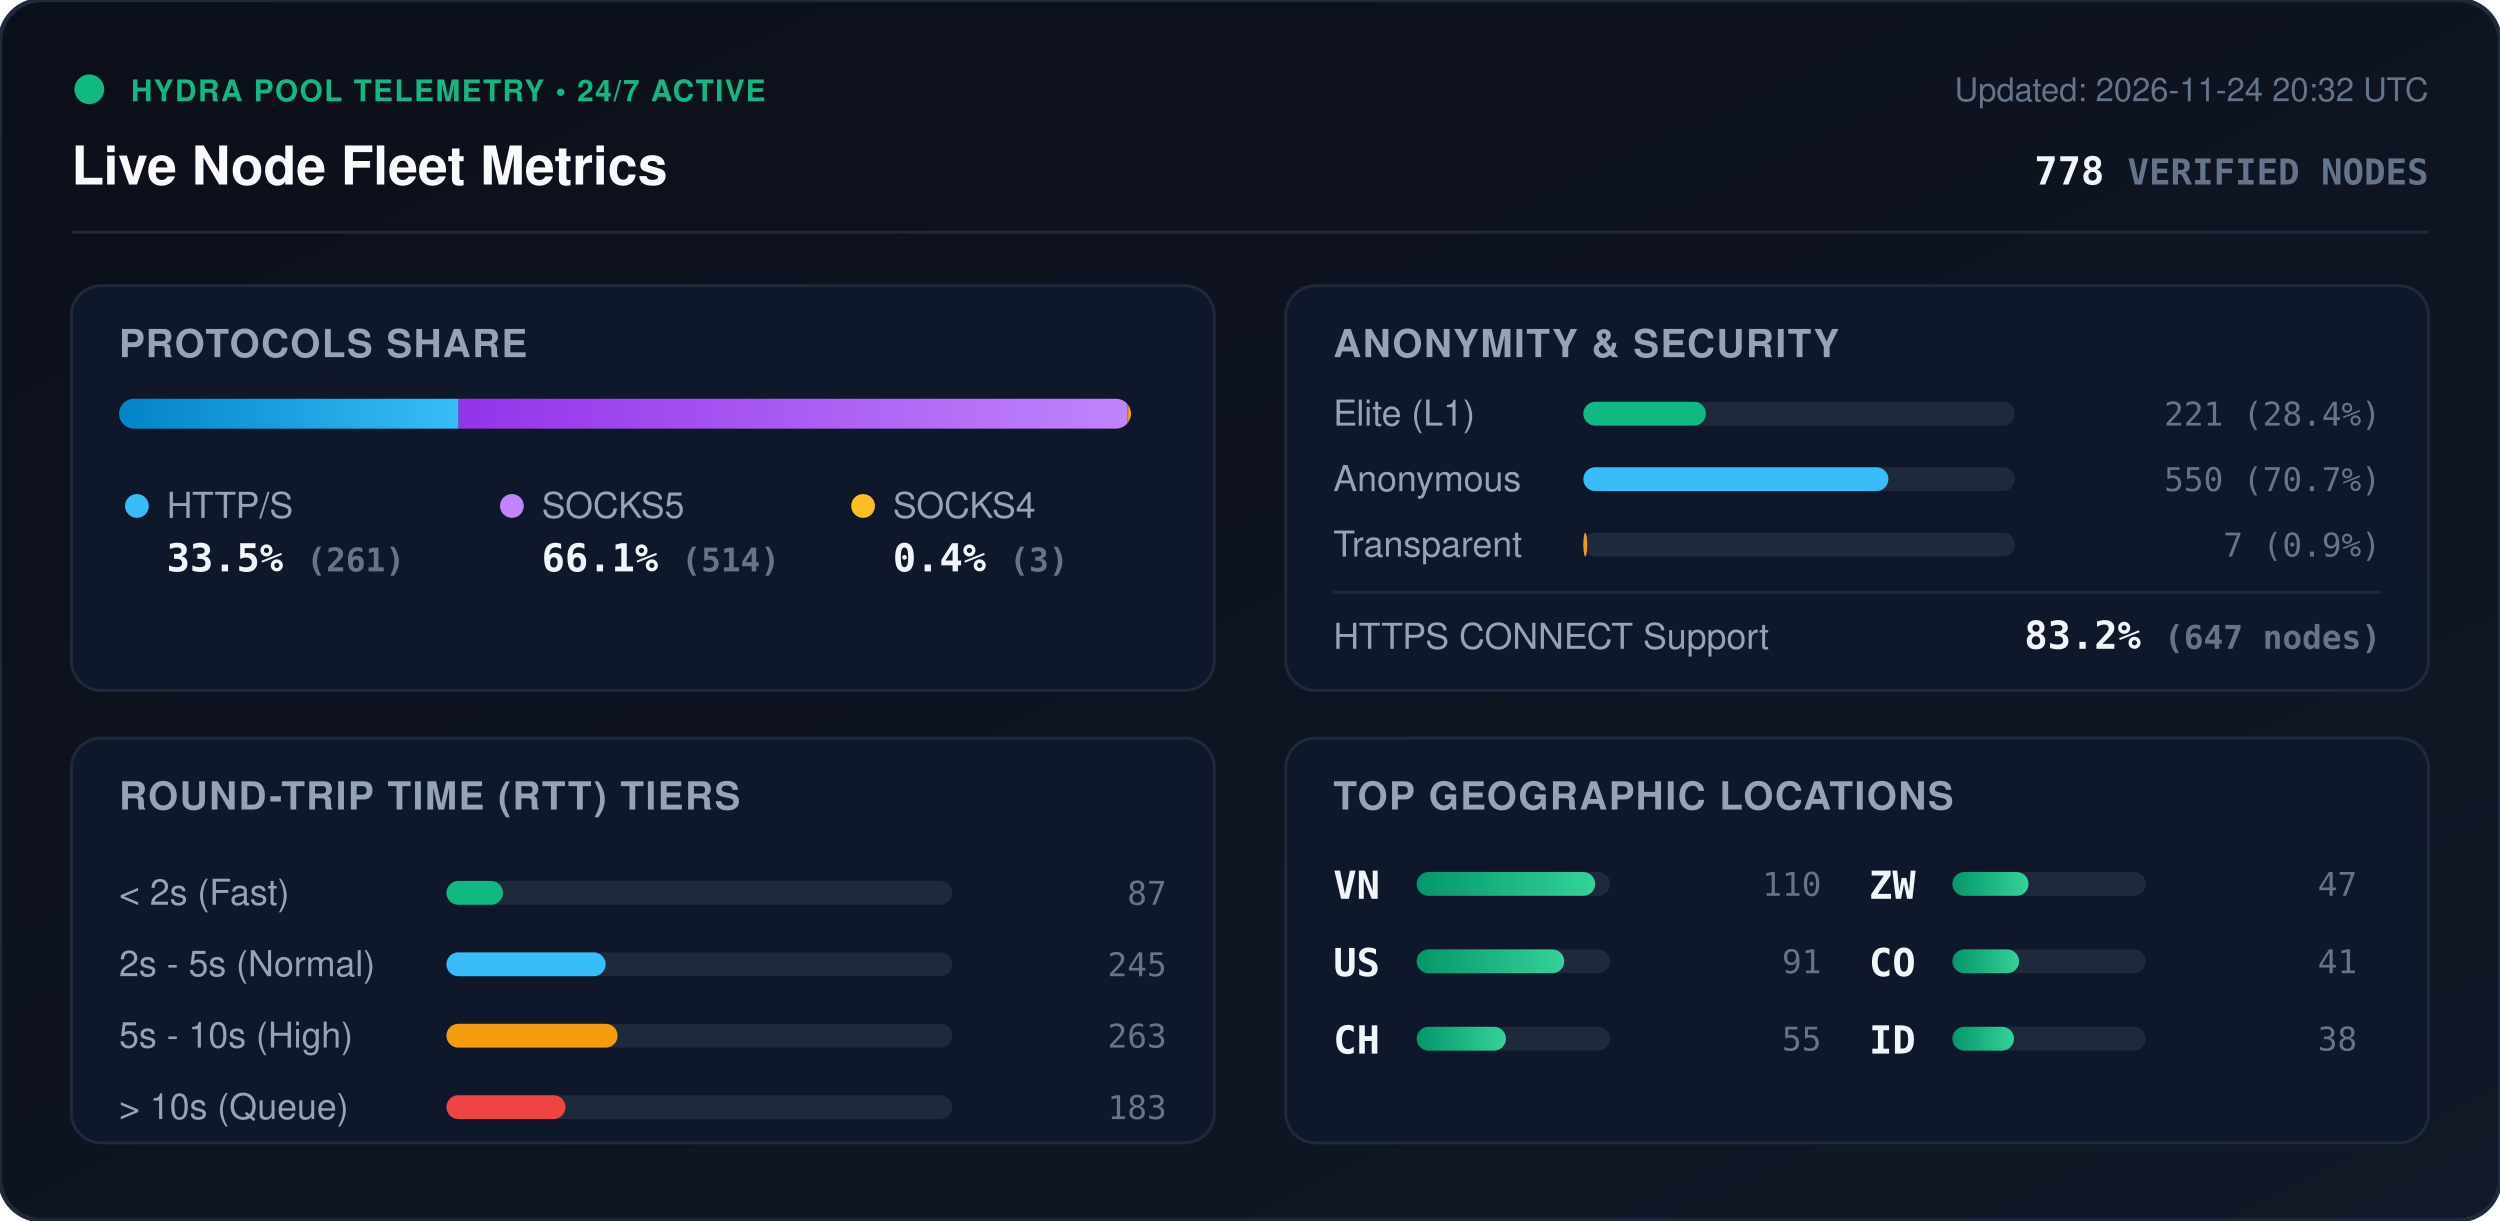
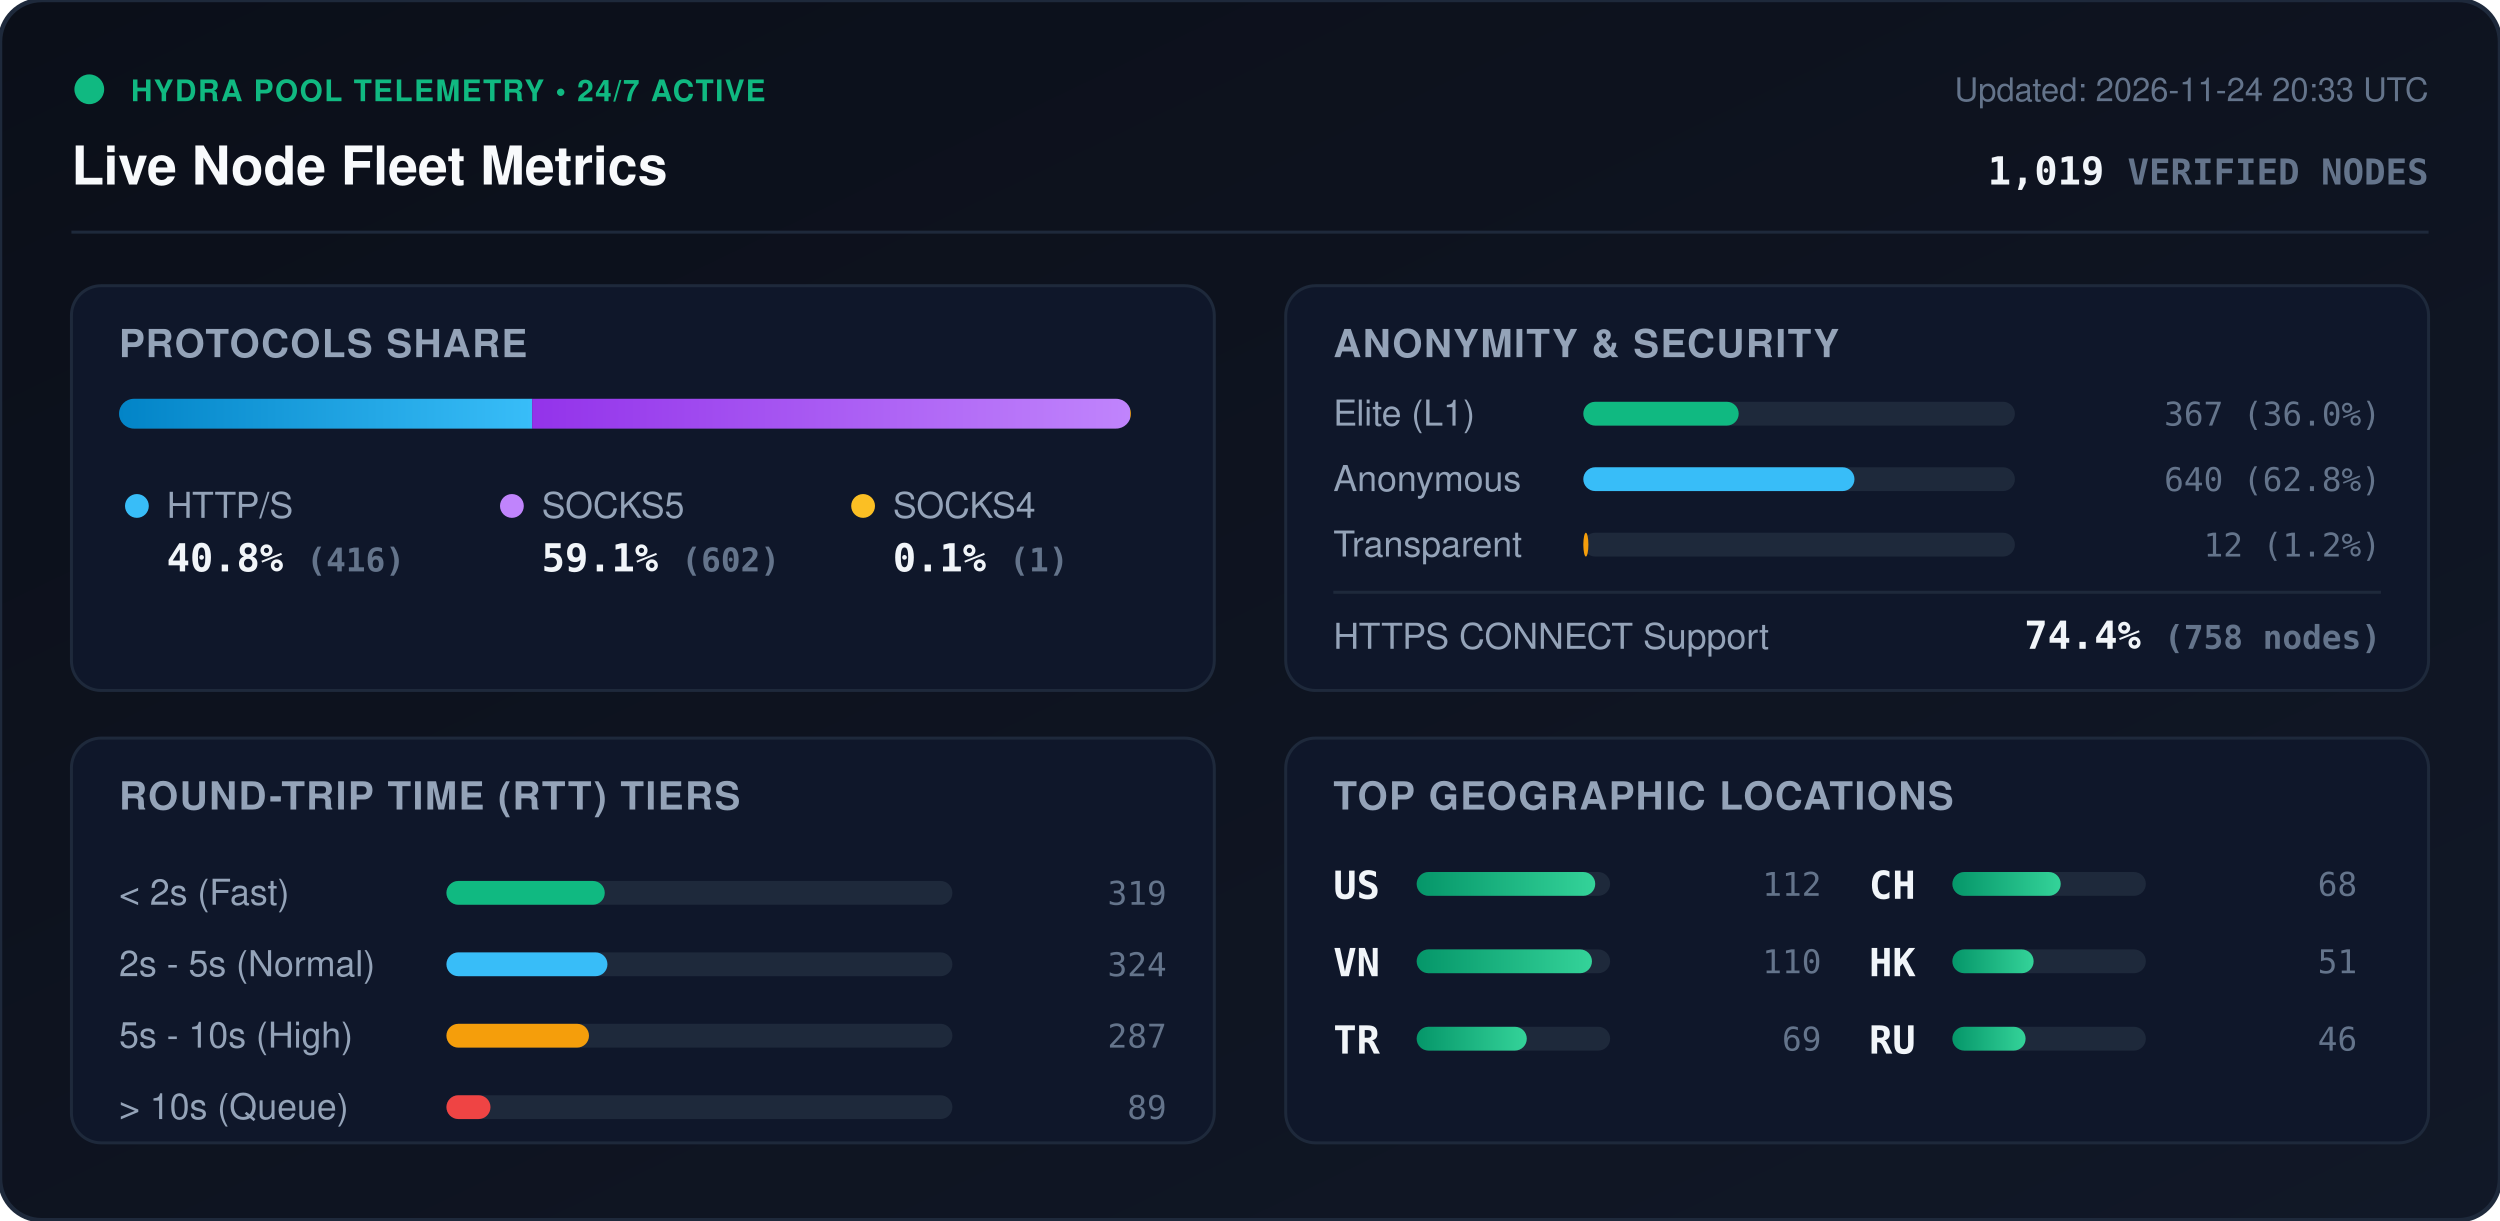
<svg xmlns="http://www.w3.org/2000/svg" viewBox="0 0 840 410" width="840" height="410" style="max-width: 100%; height: auto;">
  <defs>
    <linearGradient id="bg" x1="0%" y1="0%" x2="100%" y2="100%">
      <stop offset="0%" stop-color="#0b0f19" />
      <stop offset="100%" stop-color="#111827" />
    </linearGradient>
    <linearGradient id="bar-http" x1="0%" y1="0%" x2="100%" y2="0%">
      <stop offset="0%" stop-color="#0284c7" />
      <stop offset="100%" stop-color="#38bdf8" />
    </linearGradient>
    <linearGradient id="bar-socks5" x1="0%" y1="0%" x2="100%" y2="0%">
      <stop offset="0%" stop-color="#9333ea" />
      <stop offset="100%" stop-color="#c084fc" />
    </linearGradient>
    <linearGradient id="bar-socks4" x1="0%" y1="0%" x2="100%" y2="0%">
      <stop offset="0%" stop-color="#d97706" />
      <stop offset="100%" stop-color="#fbbf24" />
    </linearGradient>
    <linearGradient id="bar-green" x1="0%" y1="0%" x2="100%" y2="0%">
      <stop offset="0%" stop-color="#059669" />
      <stop offset="100%" stop-color="#34d399" />
    </linearGradient>
    <clipPath id="prog-track-clip">
      <rect width="340.0" height="10" rx="5" />
    </clipPath>
    <style>
      .title { font: 700 18px -apple-system, BlinkMacSystemFont, 'Segoe UI', Helvetica, Arial, sans-serif; fill: #f8fafc; }
      .sub { font: 500 11px -apple-system, BlinkMacSystemFont, 'Segoe UI', Helvetica, Arial, sans-serif; fill: #64748b; }
      .section-hdr { font: 600 13px -apple-system, BlinkMacSystemFont, 'Segoe UI', Helvetica, Arial, sans-serif; fill: #94a3b8; letter-spacing: 0.5px; }
      .metric-val { font: 700 13px -apple-system, BlinkMacSystemFont, 'Segoe UI', Helvetica, Arial, sans-serif; fill: #f1f5f9; }
      .metric-lbl { font: 500 12px -apple-system, BlinkMacSystemFont, 'Segoe UI', Helvetica, Arial, sans-serif; fill: #94a3b8; }
      .badge-txt { font: 700 10px -apple-system, BlinkMacSystemFont, 'Segoe UI', Helvetica, Arial, sans-serif; fill: #10b981; letter-spacing: 0.5px; }
      .mono { font-family: ui-monospace, SFMono-Regular, Menlo, Monaco, Consolas, monospace; }
      .pulse { animation: beacon 2s infinite ease-in-out; }
      @keyframes beacon { 0%, 100% { opacity: 1; } 50% { opacity: 0.35; } }
    </style>
  </defs>
  <rect width="840" height="410" rx="14" fill="url(#bg)" stroke="#1e293b" stroke-width="1.5" />
  <g transform="translate(24, 24)">
    <circle cx="6" cy="6" r="5" fill="#10b981" class="pulse" />
    <text x="20" y="10" class="badge-txt">HYDRA POOL TELEMETRY • 24/7 ACTIVE</text>
    <text x="0" y="38" class="title">Live Node Fleet Metrics</text>
-     <text x="792" y="10" text-anchor="end" class="sub">Updated: 2026-11-24 20:32 UTC</text>
-     <text x="792" y="38" text-anchor="end" class="metric-val mono" fill="#38bdf8">778 <tspan font-size="12" fill="#64748b">VERIFIED NODES</tspan>
+     <text x="792" y="10" text-anchor="end" class="sub">Updated: 2026-11-24 20:33 UTC</text>
+     <text x="792" y="38" text-anchor="end" class="metric-val mono" fill="#38bdf8">1,019 <tspan font-size="12" fill="#64748b">VERIFIED NODES</tspan>
    </text>
  </g>
  <line x1="24" y1="78" x2="816" y2="78" stroke="#1e293b" stroke-width="1" />
  <g transform="translate(24, 96)">
    <rect width="384" height="136" rx="10" fill="#0f172a" stroke="#1e293b" />
    <text x="16" y="24" class="section-hdr">PROTOCOLS SHARE</text>
    <g transform="translate(16, 38)">
      <rect width="340.0" height="10" rx="5" fill="#1e293b" />
      <g clip-path="url(#prog-track-clip)">
-         <rect x="0" width="114.1" height="10" fill="url(#bar-http)" />
-         <rect x="114.1" width="224.6" height="10" fill="url(#bar-socks5)" />
-         <rect x="338.7" width="1.3" height="10" fill="url(#bar-socks4)" />
+         <rect x="0" width="138.8" height="10" fill="url(#bar-http)" />
+         <rect x="138.8" width="200.9" height="10" fill="url(#bar-socks5)" />
+         <rect x="339.7" width="0.3" height="10" fill="url(#bar-socks4)" />
      </g>
    </g>
    <g transform="translate(16, 68)">
      <circle cx="6" cy="6" r="4" fill="#38bdf8" />
      <text x="16" y="10" class="metric-lbl">HTTP/S</text>
-       <text x="16" y="28" class="metric-val mono">33.5% <tspan font-size="11" fill="#64748b">(261)</tspan>
+       <text x="16" y="28" class="metric-val mono">40.8% <tspan font-size="11" fill="#64748b">(416)</tspan>
      </text>
      <circle cx="132" cy="6" r="4" fill="#c084fc" />
      <text x="142" y="10" class="metric-lbl">SOCKS5</text>
-       <text x="142" y="28" class="metric-val mono">66.1% <tspan font-size="11" fill="#64748b">(514)</tspan>
+       <text x="142" y="28" class="metric-val mono">59.1% <tspan font-size="11" fill="#64748b">(602)</tspan>
      </text>
      <circle cx="250" cy="6" r="4" fill="#fbbf24" />
      <text x="260" y="10" class="metric-lbl">SOCKS4</text>
-       <text x="260" y="28" class="metric-val mono">0.4% <tspan font-size="11" fill="#64748b">(3)</tspan>
+       <text x="260" y="28" class="metric-val mono">0.1% <tspan font-size="11" fill="#64748b">(1)</tspan>
      </text>
    </g>
  </g>
  <g transform="translate(432, 96)">
    <rect width="384" height="136" rx="10" fill="#0f172a" stroke="#1e293b" />
    <text x="16" y="24" class="section-hdr">ANONYMITY &amp; SECURITY</text>
    <text x="16" y="47" class="metric-lbl">Elite (L1)</text>
    <rect x="100" y="39" width="145.0" height="8" rx="4" fill="#1e293b" />
-     <rect x="100" y="39" width="41.2" height="8" rx="4" fill="#10b981" />
-     <text x="368" y="47" text-anchor="end" class="mono sub" fill="#e2e8f0">221 (28.4%)</text>
+     <rect x="100" y="39" width="52.2" height="8" rx="4" fill="#10b981" />
+     <text x="368" y="47" text-anchor="end" class="mono sub" fill="#e2e8f0">367 (36.0%)</text>
    <text x="16" y="69" class="metric-lbl">Anonymous</text>
    <rect x="100" y="61" width="145.0" height="8" rx="4" fill="#1e293b" />
-     <rect x="100" y="61" width="102.5" height="8" rx="4" fill="#38bdf8" />
-     <text x="368" y="69" text-anchor="end" class="mono sub" fill="#e2e8f0">550 (70.7%)</text>
+     <rect x="100" y="61" width="91.1" height="8" rx="4" fill="#38bdf8" />
+     <text x="368" y="69" text-anchor="end" class="mono sub" fill="#e2e8f0">640 (62.8%)</text>
    <text x="16" y="91" class="metric-lbl">Transparent</text>
    <rect x="100" y="83" width="145.0" height="8" rx="4" fill="#1e293b" />
-     <rect x="100" y="83" width="1.3" height="8" rx="4" fill="#f59e0b" />
-     <text x="368" y="91" text-anchor="end" class="mono sub" fill="#e2e8f0">7 (0.9%)</text>
+     <rect x="100" y="83" width="1.7" height="8" rx="4" fill="#f59e0b" />
+     <text x="368" y="91" text-anchor="end" class="mono sub" fill="#e2e8f0">12 (1.2%)</text>
    <line x1="16" y1="103" x2="368" y2="103" stroke="#1e293b" stroke-width="1" />
    <text x="16" y="122" class="metric-lbl">HTTPS CONNECT Support</text>
-     <text x="368" y="122" text-anchor="end" class="metric-val mono" fill="#34d399">83.2% <tspan font-size="11" fill="#64748b">(647 nodes)</tspan>
+     <text x="368" y="122" text-anchor="end" class="metric-val mono" fill="#34d399">74.4% <tspan font-size="11" fill="#64748b">(758 nodes)</tspan>
    </text>
  </g>
  <g transform="translate(24, 248)">
    <rect width="384" height="136" rx="10" fill="#0f172a" stroke="#1e293b" />
    <text x="16" y="24" class="section-hdr">ROUND-TRIP TIME (RTT) TIERS</text>
    <g transform="translate(16, 42)">
      <text x="0" y="14" class="metric-lbl">&lt; 2s (Fast)</text>
      <rect x="110" y="6" width="170" height="8" rx="4" fill="#1e293b" />
-       <rect x="110" y="6" width="19.0" height="8" rx="4" fill="#10b981" />
-       <text x="352" y="14" text-anchor="end" class="mono sub">87</text>
+       <rect x="110" y="6" width="53.2" height="8" rx="4" fill="#10b981" />
+       <text x="352" y="14" text-anchor="end" class="mono sub">319</text>
      <text x="0" y="38" class="metric-lbl">2s - 5s (Normal)</text>
      <rect x="110" y="30" width="170" height="8" rx="4" fill="#1e293b" />
-       <rect x="110" y="30" width="53.5" height="8" rx="4" fill="#38bdf8" />
-       <text x="352" y="38" text-anchor="end" class="mono sub">245</text>
+       <rect x="110" y="30" width="54.1" height="8" rx="4" fill="#38bdf8" />
+       <text x="352" y="38" text-anchor="end" class="mono sub">324</text>
      <text x="0" y="62" class="metric-lbl">5s - 10s (High)</text>
      <rect x="110" y="54" width="170" height="8" rx="4" fill="#1e293b" />
-       <rect x="110" y="54" width="57.5" height="8" rx="4" fill="#f59e0b" />
-       <text x="352" y="62" text-anchor="end" class="mono sub">263</text>
+       <rect x="110" y="54" width="47.9" height="8" rx="4" fill="#f59e0b" />
+       <text x="352" y="62" text-anchor="end" class="mono sub">287</text>
      <text x="0" y="86" class="metric-lbl">&gt; 10s (Queue)</text>
      <rect x="110" y="78" width="170" height="8" rx="4" fill="#1e293b" />
-       <rect x="110" y="78" width="40.0" height="8" rx="4" fill="#ef4444" />
-       <text x="352" y="86" text-anchor="end" class="mono sub">183</text>
+       <rect x="110" y="78" width="14.8" height="8" rx="4" fill="#ef4444" />
+       <text x="352" y="86" text-anchor="end" class="mono sub">89</text>
    </g>
  </g>
  <g transform="translate(432, 248)">
    <rect width="384" height="136" rx="10" fill="#0f172a" stroke="#1e293b" />
    <text x="16" y="24" class="section-hdr">TOP GEOGRAPHIC LOCATIONS</text>
    <g transform="translate(16, 42)">
      <g transform="translate(0, 0)">
+         <text x="0" y="12" class="mono metric-val" font-size="12">US</text>
+         <rect x="28" y="3" width="65" height="8" rx="4" fill="#1e293b" />
+         <rect x="28" y="3" width="60.0" height="8" rx="4" fill="url(#bar-green)" />
+         <text x="164" y="11" text-anchor="end" class="mono sub">112</text>
+       </g>
+       <g transform="translate(0, 26)">
        <text x="0" y="12" class="mono metric-val" font-size="12">VN</text>
        <rect x="28" y="3" width="65" height="8" rx="4" fill="#1e293b" />
-         <rect x="28" y="3" width="60.0" height="8" rx="4" fill="url(#bar-green)" />
+         <rect x="28" y="3" width="58.9" height="8" rx="4" fill="url(#bar-green)" />
        <text x="164" y="11" text-anchor="end" class="mono sub">110</text>
      </g>
-       <g transform="translate(0, 26)">
-         <text x="0" y="12" class="mono metric-val" font-size="12">US</text>
+       <g transform="translate(0, 52)">
+         <text x="0" y="12" class="mono metric-val" font-size="12">TR</text>
        <rect x="28" y="3" width="65" height="8" rx="4" fill="#1e293b" />
-         <rect x="28" y="3" width="49.6" height="8" rx="4" fill="url(#bar-green)" />
-         <text x="164" y="11" text-anchor="end" class="mono sub">91</text>
+         <rect x="28" y="3" width="37.0" height="8" rx="4" fill="url(#bar-green)" />
+         <text x="164" y="11" text-anchor="end" class="mono sub">69</text>
      </g>
-       <g transform="translate(0, 52)">
+       <g transform="translate(180, 0)">
        <text x="0" y="12" class="mono metric-val" font-size="12">CH</text>
        <rect x="28" y="3" width="65" height="8" rx="4" fill="#1e293b" />
-         <rect x="28" y="3" width="30.0" height="8" rx="4" fill="url(#bar-green)" />
-         <text x="164" y="11" text-anchor="end" class="mono sub">55</text>
-       </g>
-       <g transform="translate(180, 0)">
-         <text x="0" y="12" class="mono metric-val" font-size="12">ZW</text>
-         <rect x="28" y="3" width="65" height="8" rx="4" fill="#1e293b" />
-         <rect x="28" y="3" width="25.6" height="8" rx="4" fill="url(#bar-green)" />
-         <text x="164" y="11" text-anchor="end" class="mono sub">47</text>
+         <rect x="28" y="3" width="36.4" height="8" rx="4" fill="url(#bar-green)" />
+         <text x="164" y="11" text-anchor="end" class="mono sub">68</text>
      </g>
      <g transform="translate(180, 26)">
-         <text x="0" y="12" class="mono metric-val" font-size="12">CO</text>
+         <text x="0" y="12" class="mono metric-val" font-size="12">HK</text>
        <rect x="28" y="3" width="65" height="8" rx="4" fill="#1e293b" />
-         <rect x="28" y="3" width="22.4" height="8" rx="4" fill="url(#bar-green)" />
-         <text x="164" y="11" text-anchor="end" class="mono sub">41</text>
+         <rect x="28" y="3" width="27.3" height="8" rx="4" fill="url(#bar-green)" />
+         <text x="164" y="11" text-anchor="end" class="mono sub">51</text>
      </g>
      <g transform="translate(180, 52)">
-         <text x="0" y="12" class="mono metric-val" font-size="12">ID</text>
+         <text x="0" y="12" class="mono metric-val" font-size="12">RU</text>
        <rect x="28" y="3" width="65" height="8" rx="4" fill="#1e293b" />
-         <rect x="28" y="3" width="20.7" height="8" rx="4" fill="url(#bar-green)" />
-         <text x="164" y="11" text-anchor="end" class="mono sub">38</text>
+         <rect x="28" y="3" width="24.6" height="8" rx="4" fill="url(#bar-green)" />
+         <text x="164" y="11" text-anchor="end" class="mono sub">46</text>
      </g>
    </g>
  </g>
</svg>
